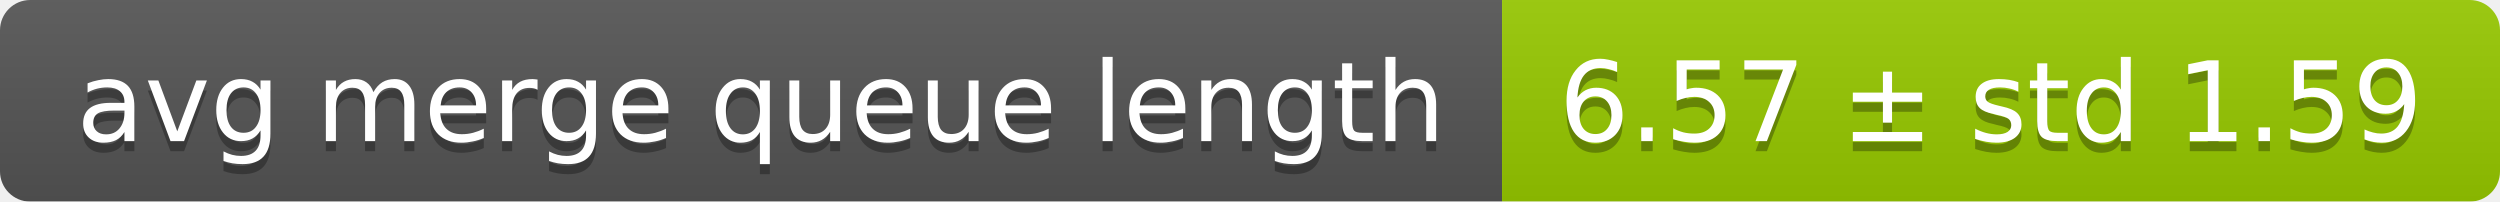
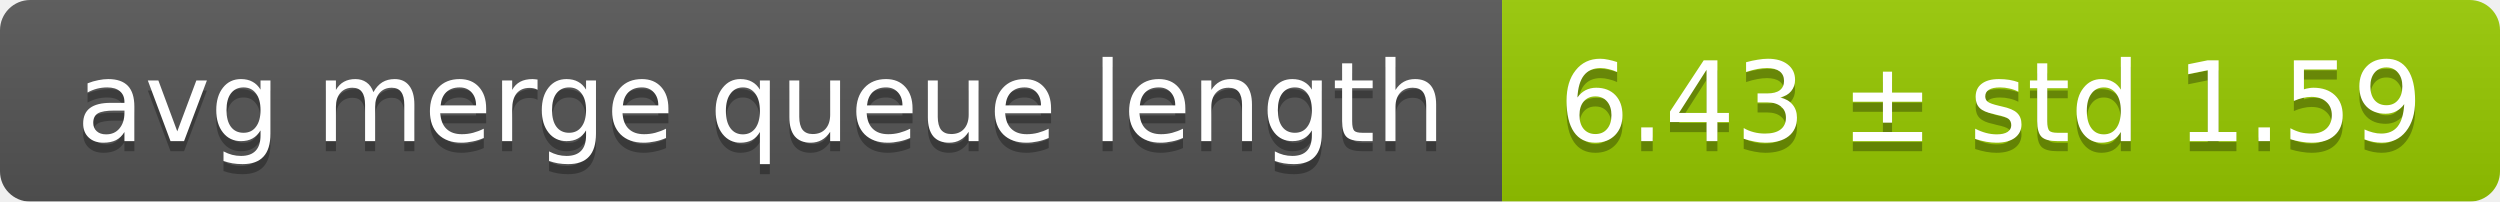
<svg xmlns="http://www.w3.org/2000/svg" width="248" height="20">
  <linearGradient id="smooth" x2="0" y2="100%">
    <stop offset="0" stop-color="#bbb" stop-opacity=".1" />
    <stop offset="1" stop-opacity=".1" />
  </linearGradient>
  <mask id="round">
    <rect width="248" height="20" rx="3" fill="#fff" />
  </mask>
  <g mask="url(#round)">
    <rect width="149" height="20" fill="#555" />
    <rect x="149" width="99" height="20" fill="#97ca00" />
    <rect width="248" height="20" fill="url(#smooth)" />
  </g>
  <g fill="#fff" text-anchor="middle" font-family="DejaVu Sans,Verdana,Geneva,sans-serif" font-size="11">
    <text x="75.5" y="15" fill="#010101" fill-opacity=".3">avg merge queue length</text>
    <text x="75.5" y="14">avg merge queue length</text>
-     <text x="197.5" y="15" fill="#010101" fill-opacity=".3">6.57 ± std 1.59</text>
-     <text x="197.5" y="14">6.57 ± std 1.59</text>
+     <text x="197.5" y="15" fill="#010101" fill-opacity=".3">6.43 ± std 1.59</text>
+     <text x="197.5" y="14">6.43 ± std 1.59</text>
  </g>
</svg>
